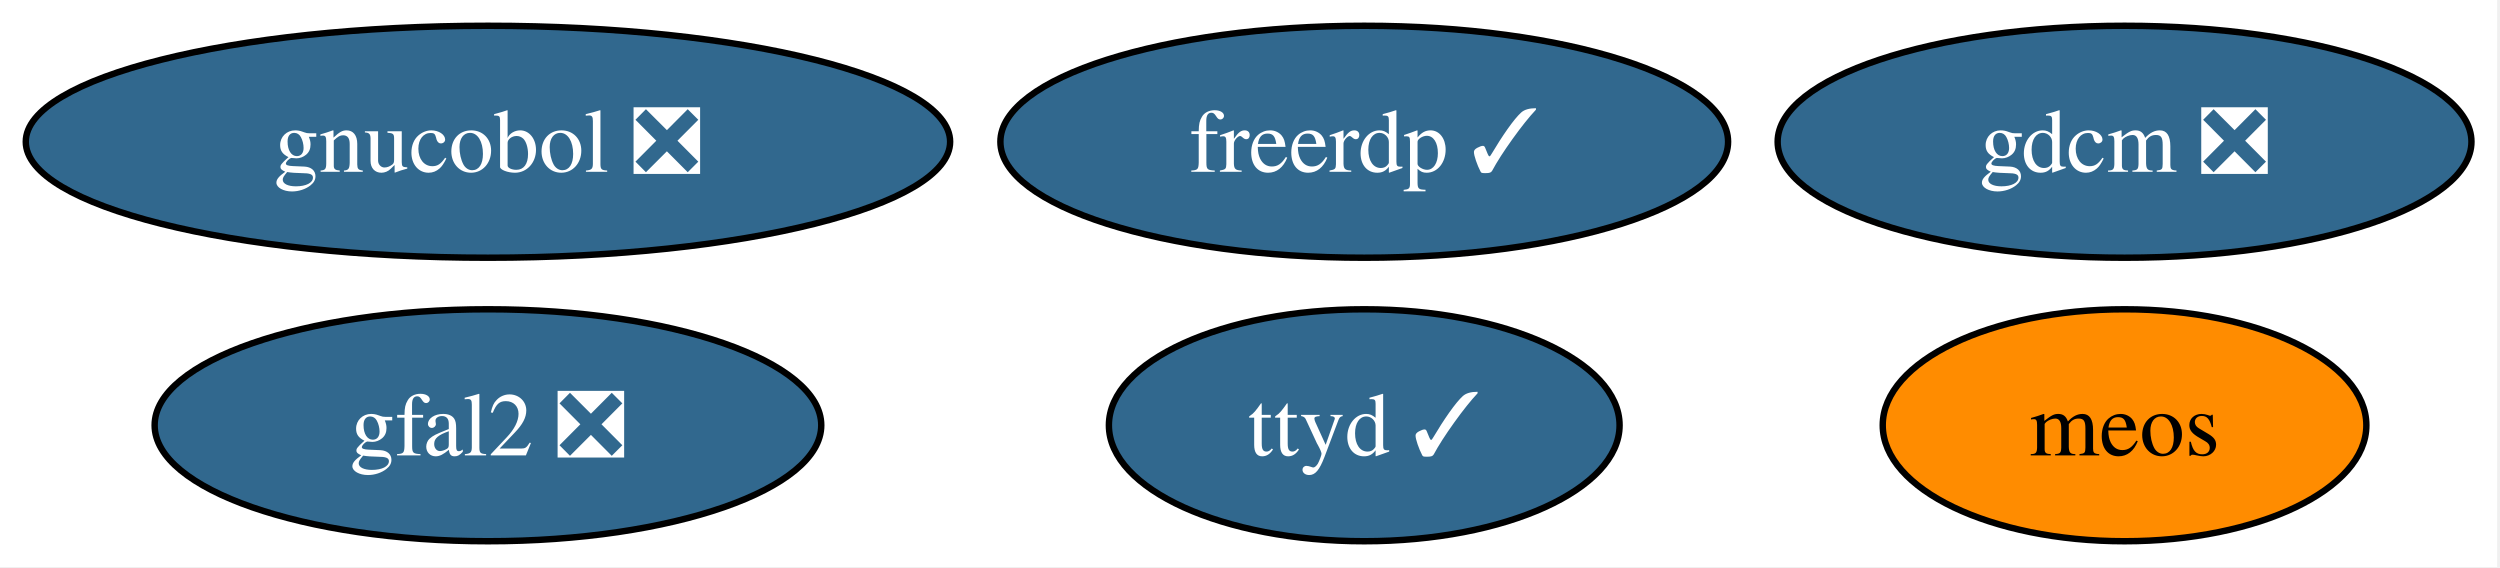
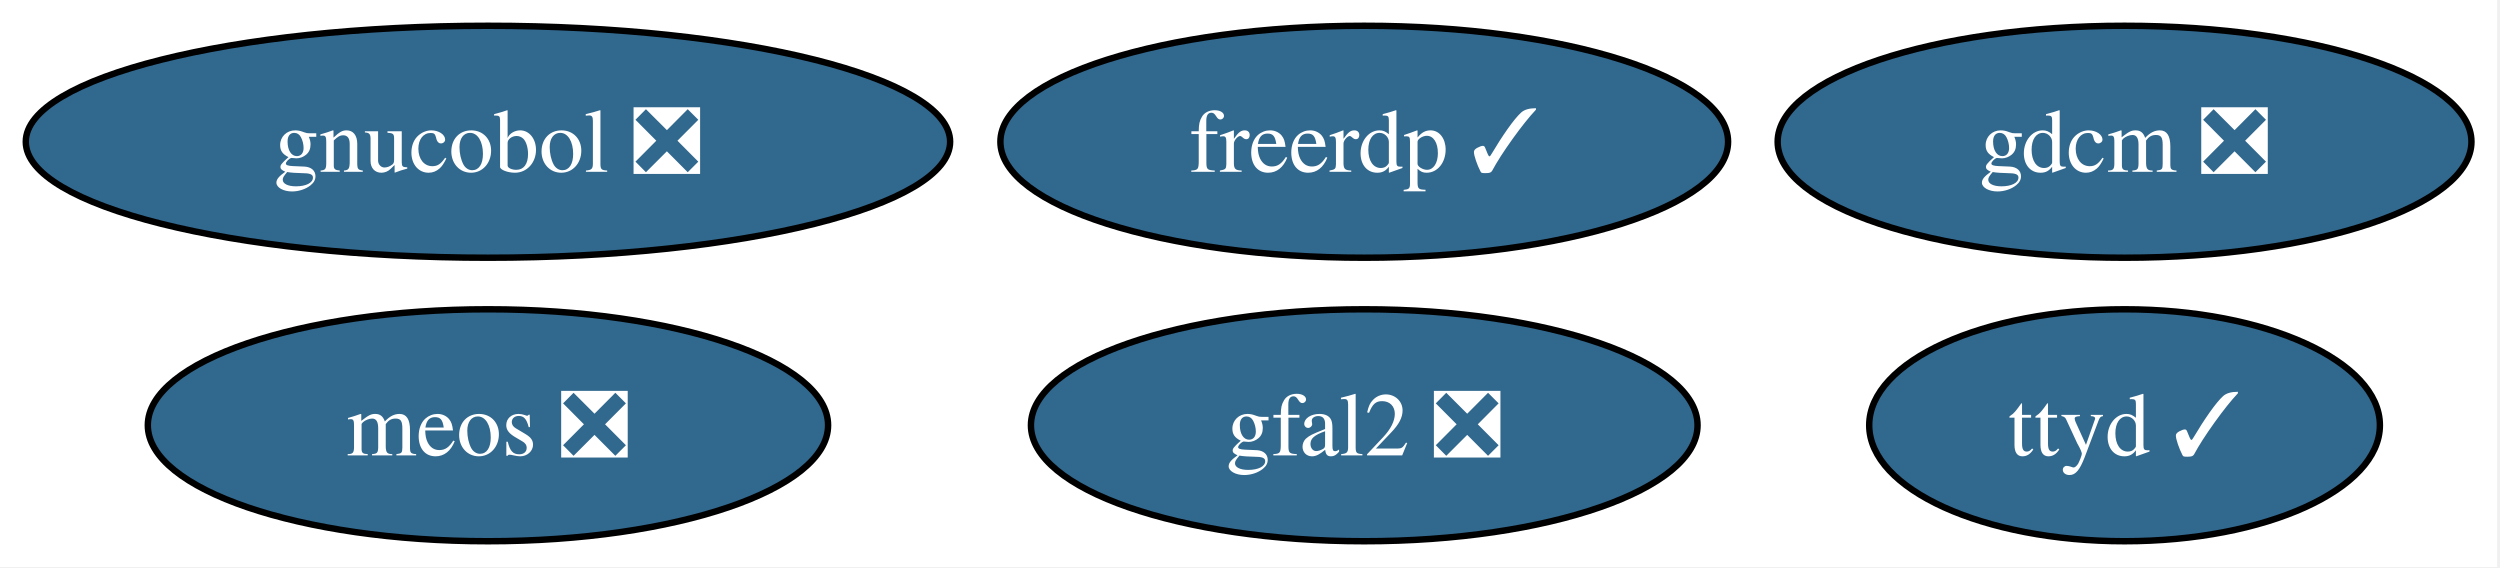
<svg xmlns="http://www.w3.org/2000/svg" xmlns:xlink="http://www.w3.org/1999/xlink" width="388pt" height="88pt" viewBox="0.00 0.00 388.00 88.00">
  <g id="graph0" class="graph" transform="scale(1 1) rotate(0) translate(4 84)">
    <polygon fill="white" stroke="none" points="-4,4 -4,-84 383.56,-84 383.56,4 -4,4" />
    <g id="node1" class="node">
      <g id="a_node1">
        <a xlink:href="https://github.com/conda-forge/freerdp-feedstock/pull/12" xlink:title="freerdp ✓">
          <ellipse fill="#31688e" stroke="black" cx="207.73" cy="-62" rx="56.47" ry="18" />
          <text xml:space="preserve" text-anchor="middle" x="207.73" y="-57.33" font-family="Times,serif" font-size="14.00" fill="white">freerdp ✓</text>
        </a>
      </g>
    </g>
    <g id="node2" class="node">
      <g id="a_node2">
        <a xlink:href="https://github.com/conda-forge/gdcm-feedstock/pull/71" xlink:title="gdcm ❎">
          <ellipse fill="#31688e" stroke="black" cx="325.73" cy="-62" rx="53.84" ry="18" />
          <text xml:space="preserve" text-anchor="middle" x="325.73" y="-57.33" font-family="Times,serif" font-size="14.00" fill="white">gdcm ❎</text>
        </a>
      </g>
    </g>
    <g id="node3" class="node">
      <g id="a_node3">
        <a xlink:href="https://github.com/conda-forge/gfal2-feedstock/pull/58" xlink:title="gfal2 ❎">
-           <ellipse fill="#31688e" stroke="black" cx="71.73" cy="-18" rx="51.73" ry="18" />
-           <text xml:space="preserve" text-anchor="middle" x="71.73" y="-13.32" font-family="Times,serif" font-size="14.00" fill="white">gfal2 ❎</text>
+           <ellipse fill="#31688e" stroke="black" cx="207.73" cy="-18" rx="51.73" ry="18" />
+           <text xml:space="preserve" text-anchor="middle" x="207.73" y="-13.32" font-family="Times,serif" font-size="14.00" fill="white">gfal2 ❎</text>
        </a>
      </g>
    </g>
    <g id="node4" class="node">
      <g id="a_node4">
        <a xlink:href="https://github.com/conda-forge/gnucobol-feedstock/pull/9" xlink:title="gnucobol ❎">
          <ellipse fill="#31688e" stroke="black" cx="71.73" cy="-62" rx="71.73" ry="18" />
          <text xml:space="preserve" text-anchor="middle" x="71.73" y="-57.33" font-family="Times,serif" font-size="14.00" fill="white">gnucobol ❎</text>
        </a>
      </g>
    </g>
    <g id="node5" class="node">
      <g id="a_node5">
-         <a xlink:href="https://github.com/conda-forge/meos-feedstock" xlink:title="meos">
-           <ellipse fill="#ff8c00" stroke="black" cx="325.73" cy="-18" rx="37.53" ry="18" />
-           <text xml:space="preserve" text-anchor="middle" x="325.73" y="-13.32" font-family="Times,serif" font-size="14.00">meos</text>
+         <a xlink:href="https://github.com/conda-forge/meos-feedstock/pull/26" xlink:title="meos ❎">
+           <ellipse fill="#31688e" stroke="black" cx="71.73" cy="-18" rx="52.79" ry="18" />
+           <text xml:space="preserve" text-anchor="middle" x="71.73" y="-13.32" font-family="Times,serif" font-size="14.00" fill="white">meos ❎</text>
        </a>
      </g>
    </g>
    <g id="node6" class="node">
      <g id="a_node6">
        <a xlink:href="https://github.com/conda-forge/ttyd-feedstock/pull/28" xlink:title="ttyd ✓">
-           <ellipse fill="#31688e" stroke="black" cx="207.73" cy="-18" rx="39.63" ry="18" />
-           <text xml:space="preserve" text-anchor="middle" x="207.73" y="-13.32" font-family="Times,serif" font-size="14.00" fill="white">ttyd ✓</text>
+           <ellipse fill="#31688e" stroke="black" cx="325.73" cy="-18" rx="39.63" ry="18" />
+           <text xml:space="preserve" text-anchor="middle" x="325.73" y="-13.32" font-family="Times,serif" font-size="14.00" fill="white">ttyd ✓</text>
        </a>
      </g>
    </g>
  </g>
</svg>
